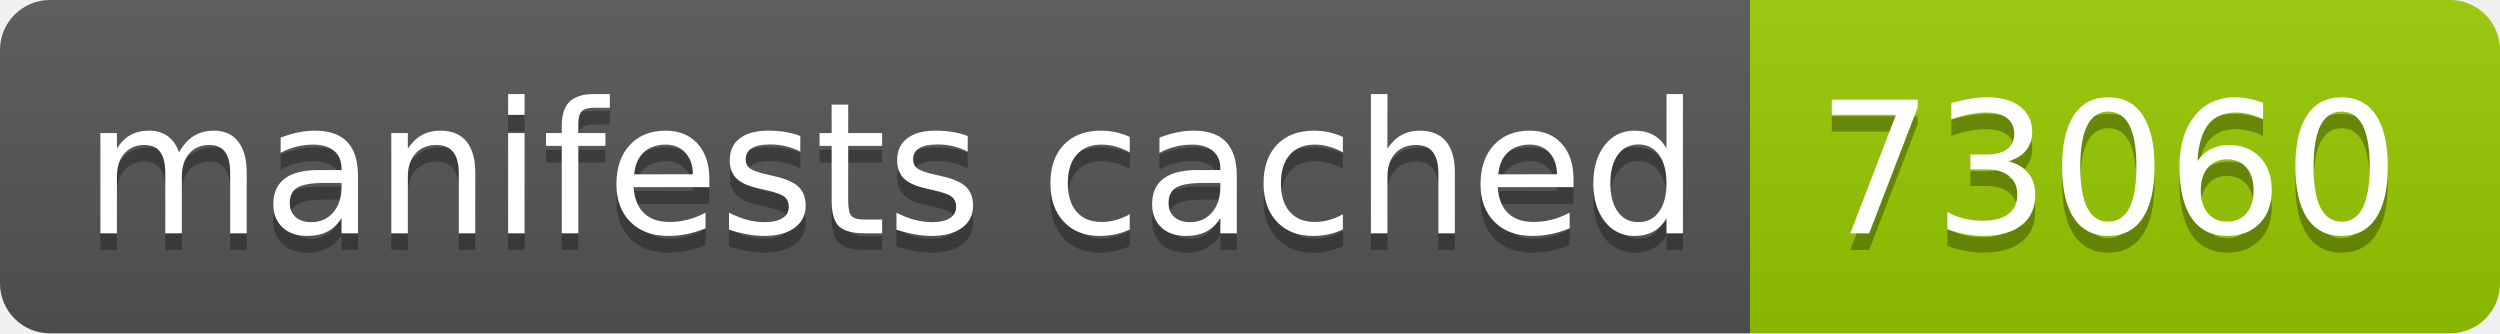
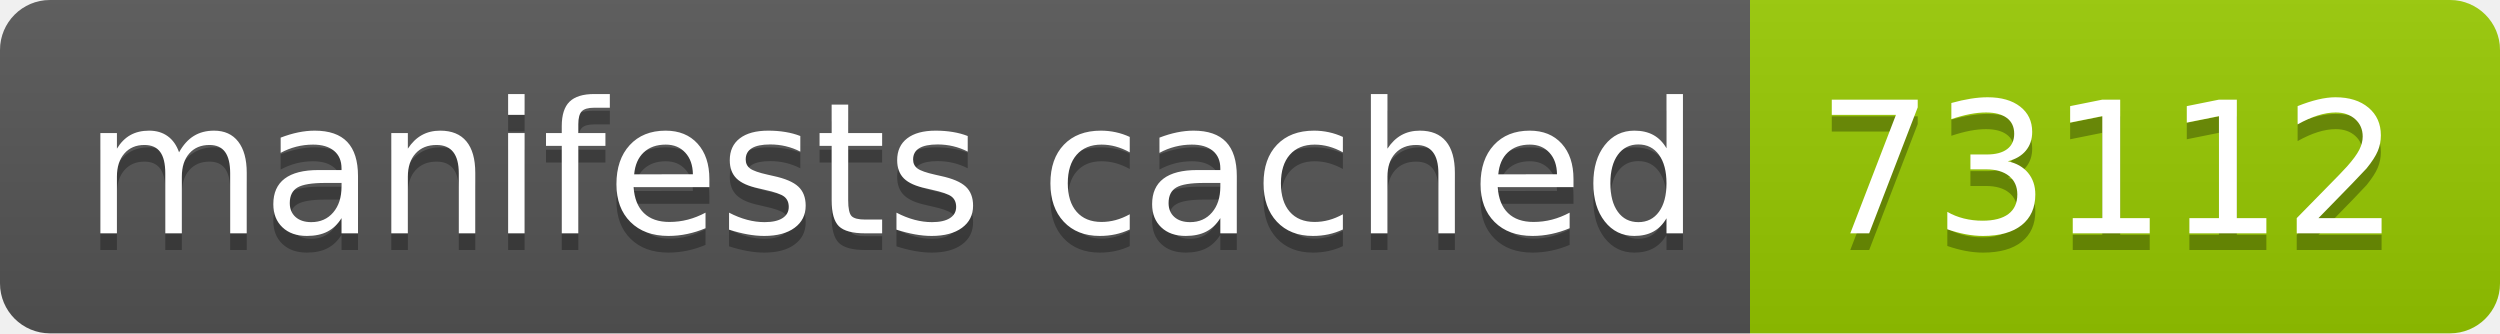
- <svg xmlns="http://www.w3.org/2000/svg" width="150" height="20" role="img" aria-label="manifests cached: 73060">
+ <svg xmlns="http://www.w3.org/2000/svg" width="150" height="20" role="img" aria-label="manifests cached: 73112">
  <linearGradient id="s" x2="0" y2="100%">
    <stop offset="0" stop-color="#bbb" stop-opacity=".1" />
    <stop offset="1" stop-opacity=".1" />
  </linearGradient>
  <clipPath id="r">
    <rect width="150" height="20" rx="3" fill="#fff" />
  </clipPath>
  <g clip-path="url(#r)">
    <rect width="105" height="20" fill="#555" />
    <rect x="105" width="45" height="20" fill="#97ca00" />
    <rect width="150" height="20" fill="url(#s)" />
  </g>
  <g fill="#fff" text-anchor="middle" font-family="Verdana,Geneva,DejaVu Sans,sans-serif" text-rendering="geometricPrecision" font-size="110">
    <text aria-hidden="true" x="535" y="150" fill="#010101" fill-opacity=".3" transform="scale(.1)" textLength="950">manifests cached</text>
    <text x="535" y="140" transform="scale(.1)" fill="#fff" textLength="950">manifests cached</text>
-     <text aria-hidden="true" x="1265" y="150" fill="#010101" fill-opacity=".3" transform="scale(.1)" textLength="350">73060</text>
-     <text x="1265" y="140" transform="scale(.1)" fill="#fff" textLength="350">73060</text>
+     <text aria-hidden="true" x="1265" y="150" fill="#010101" fill-opacity=".3" transform="scale(.1)" textLength="350">73112</text>
+     <text x="1265" y="140" transform="scale(.1)" fill="#fff" textLength="350">73112</text>
  </g>
</svg>
